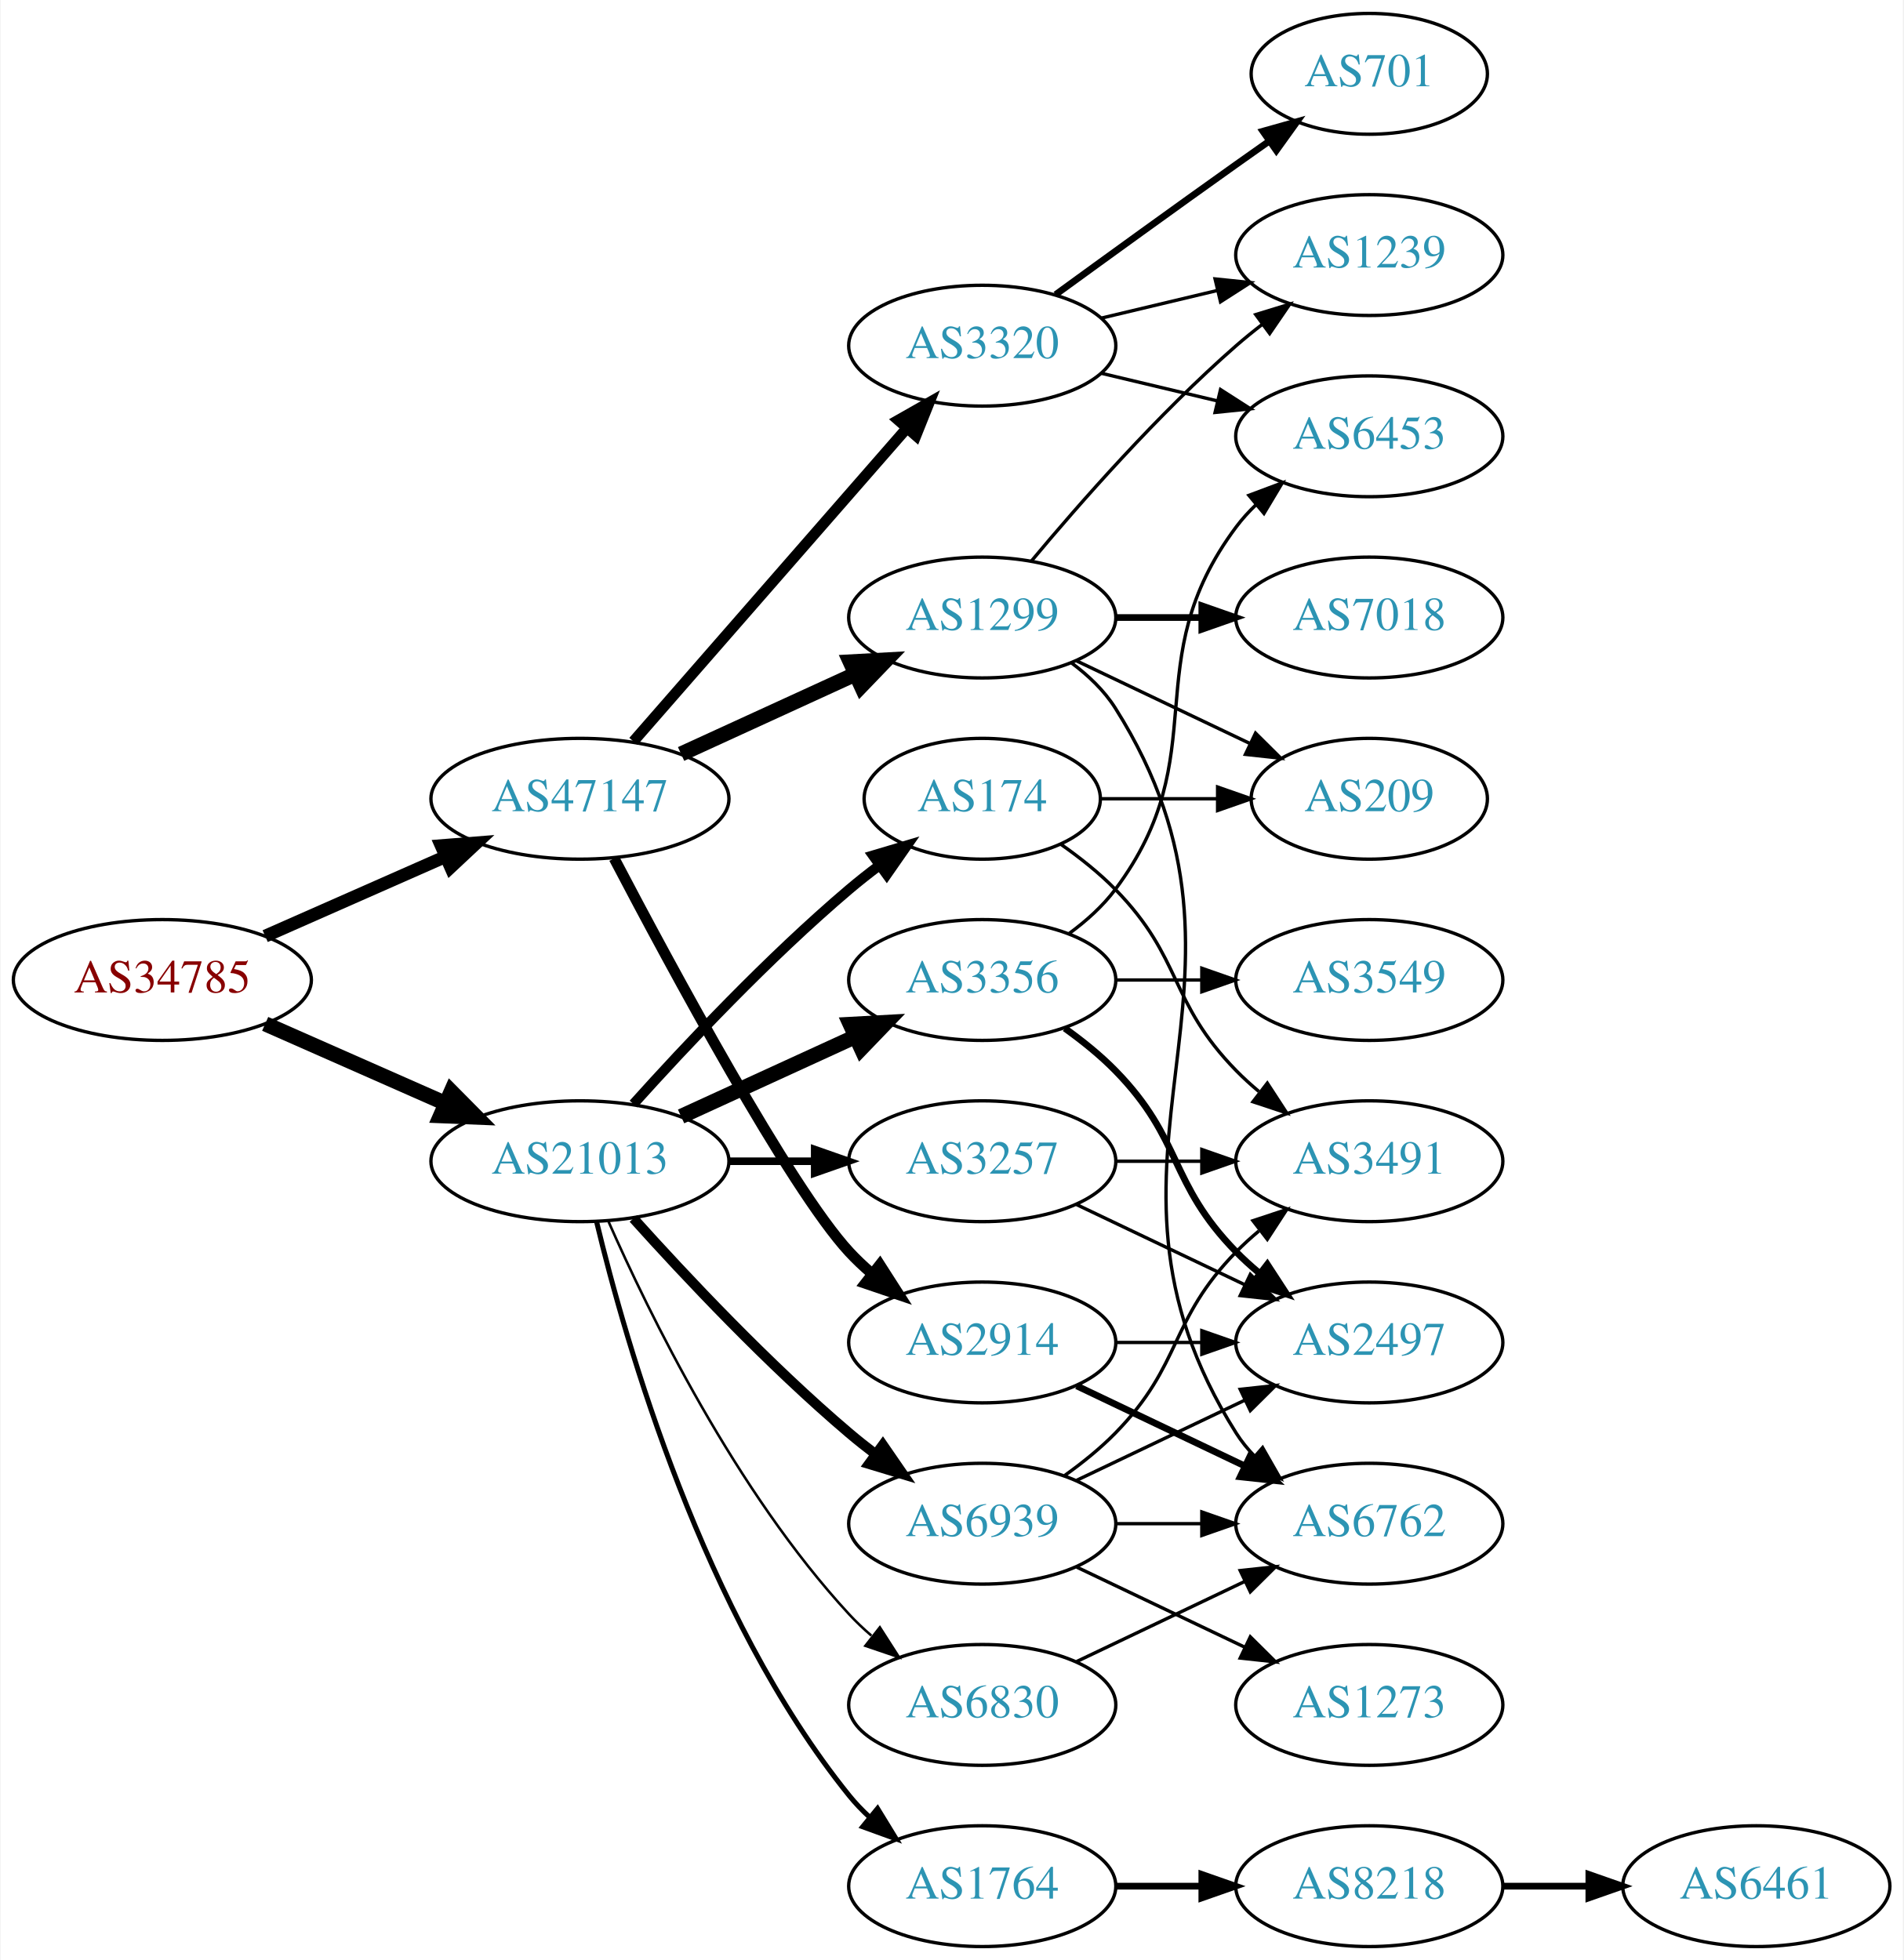
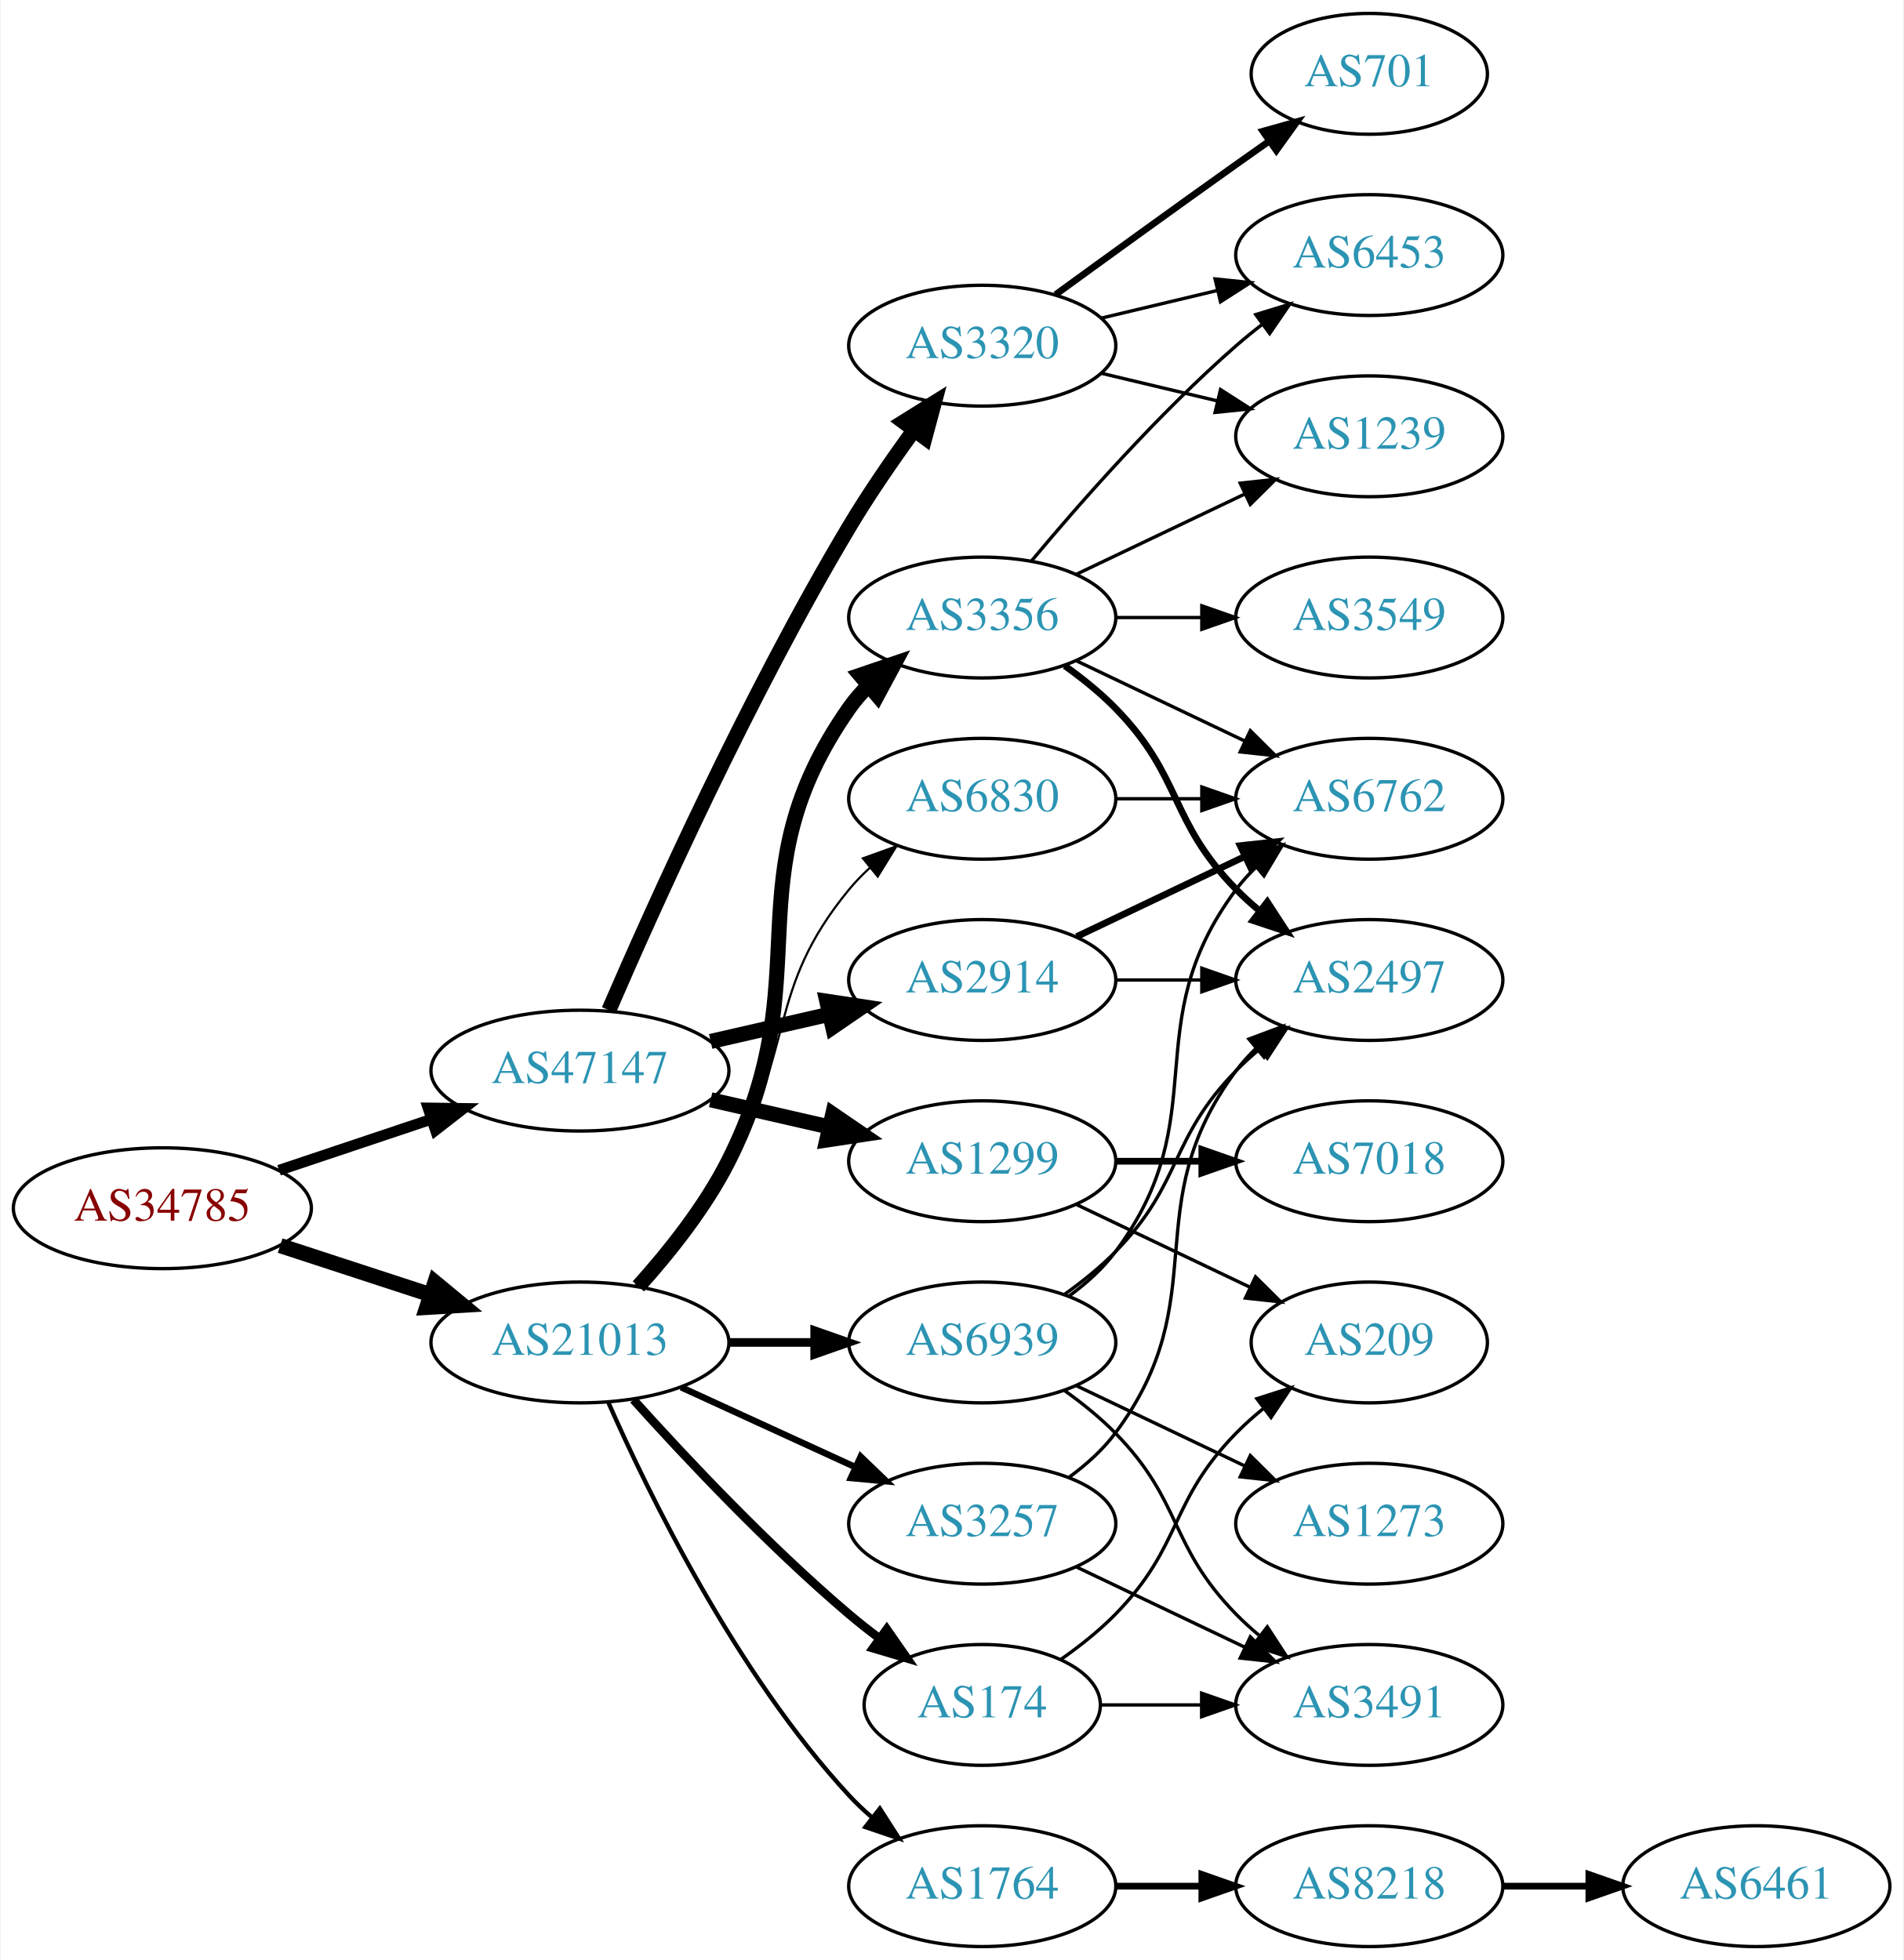
<svg xmlns="http://www.w3.org/2000/svg" xmlns:xlink="http://www.w3.org/1999/xlink" width="567pt" height="584pt" viewBox="0.00 0.00 566.66 584.00">
  <g id="graph0" class="graph" transform="scale(1 1) rotate(0) translate(4 580)">
    <polygon fill="white" stroke="none" points="-4,4 -4,-580 562.663,-580 562.663,4 -4,4" />
    <g id="node1" class="node">
      <g id="a_node1">
        <a xlink:href="/asn/34785" xlink:title="AS34785 ~ Stadtwerke Klagenfurt AG [AT]">
-           <ellipse fill="#ffffff" stroke="black" cx="44.196" cy="-288" rx="44.393" ry="18" />
-           <text text-anchor="middle" x="44.196" y="-284.3" font-family="Times,serif" font-size="14.00" fill="#880000">AS34785</text>
+           <ellipse fill="#ffffff" stroke="black" cx="44.196" cy="-220" rx="44.393" ry="18" />
+           <text text-anchor="middle" x="44.196" y="-216.3" font-family="Times,serif" font-size="14.00" fill="#880000">AS34785</text>
        </a>
      </g>
    </g>
    <g id="node2" class="node">
      <g id="a_node2">
        <a xlink:href="/asn/21013" xlink:title="AS21013 ~ Wels, AT [AT]">
-           <ellipse fill="#ffffff" stroke="black" cx="168.588" cy="-234" rx="44.393" ry="18" />
-           <text text-anchor="middle" x="168.588" y="-230.3" font-family="Times,serif" font-size="14.00" fill="#2c94b3">AS21013</text>
+           <ellipse fill="#ffffff" stroke="black" cx="168.588" cy="-180" rx="44.393" ry="18" />
+           <text text-anchor="middle" x="168.588" y="-176.3" font-family="Times,serif" font-size="14.00" fill="#2c94b3">AS21013</text>
        </a>
      </g>
    </g>
    <g id="edge1" class="edge">
-       <path fill="none" stroke="black" stroke-width="4.5" d="M74.824,-274.928C90.941,-267.817 111.081,-258.931 128.473,-251.258" />
-       <polygon fill="black" stroke="black" stroke-width="4.5" points="130.249,-254.778 137.809,-247.139 127.071,-247.573 130.249,-254.778" />
+       <path fill="none" stroke="black" stroke-width="4.5" d="M79.289,-208.858C93.082,-204.35 109.177,-199.09 123.819,-194.305" />
+       <polygon fill="black" stroke="black" stroke-width="4.5" points="125.396,-197.932 133.678,-191.082 122.95,-190.446 125.396,-197.932" />
    </g>
    <g id="node3" class="node">
      <g id="a_node3">
        <a xlink:href="/asn/47147" xlink:title="AS47147 ~ ANEXIA Internetdienstleistungs GmbH [AT]">
-           <ellipse fill="#ffffff" stroke="black" cx="168.588" cy="-342" rx="44.393" ry="18" />
-           <text text-anchor="middle" x="168.588" y="-338.3" font-family="Times,serif" font-size="14.00" fill="#2c94b3">AS47147</text>
+           <ellipse fill="#ffffff" stroke="black" cx="168.588" cy="-261" rx="44.393" ry="18" />
+           <text text-anchor="middle" x="168.588" y="-257.3" font-family="Times,serif" font-size="14.00" fill="#2c94b3">AS47147</text>
        </a>
      </g>
    </g>
    <g id="edge2" class="edge">
-       <path fill="none" stroke="black" stroke-width="3.825" d="M74.824,-301.072C90.941,-308.183 111.081,-317.069 128.473,-324.742" />
-       <polygon fill="black" stroke="black" stroke-width="3.825" points="127.247,-328.027 137.809,-328.861 130.073,-321.622 127.247,-328.027" />
+       <path fill="none" stroke="black" stroke-width="3.214" d="M78.964,-231.312C93.01,-236.017 109.488,-241.537 124.399,-246.532" />
+       <polygon fill="black" stroke="black" stroke-width="3.214" points="123.336,-249.867 133.93,-249.725 125.56,-243.23 123.336,-249.867" />
    </g>
    <g id="node4" class="node">
      <g id="a_node4">
        <a xlink:href="/asn/3356" xlink:title="AS3356 ~ Level 3 Parent, LLC [US]">
-           <ellipse fill="#ffffff" stroke="black" cx="288.431" cy="-288" rx="39.794" ry="18" />
-           <text text-anchor="middle" x="288.431" y="-284.3" font-family="Times,serif" font-size="14.00" fill="#2c94b3">AS3356</text>
+           <ellipse fill="#ffffff" stroke="black" cx="288.431" cy="-396" rx="39.794" ry="18" />
+           <text text-anchor="middle" x="288.431" y="-392.3" font-family="Times,serif" font-size="14.00" fill="#2c94b3">AS3356</text>
        </a>
      </g>
    </g>
    <g id="edge3" class="edge">
-       <path fill="none" stroke="black" stroke-width="4.5" d="M198.718,-247.348C214.329,-254.502 233.727,-263.391 250.399,-271.03" />
-       <polygon fill="black" stroke="black" stroke-width="4.5" points="249.119,-274.775 259.851,-275.362 252.4,-267.616 249.119,-274.775" />
+       <path fill="none" stroke="black" stroke-width="4.5" d="M185.991,-196.712C195.058,-206.783 205.857,-220.283 212.784,-234 240.777,-289.429 213.171,-318.131 248.784,-369 250.457,-371.389 252.412,-373.635 254.539,-375.733" />
+       <polygon fill="black" stroke="black" stroke-width="4.5" points="252.096,-378.824 262.271,-382.284 257.186,-372.816 252.096,-378.824" />
    </g>
    <g id="node5" class="node">
      <g id="a_node5">
-         <a xlink:href="/asn/174" xlink:title="AS174 ~ Cogent Communications [US]">
-           <ellipse fill="#ffffff" stroke="black" cx="288.431" cy="-342" rx="35.194" ry="18" />
-           <text text-anchor="middle" x="288.431" y="-338.3" font-family="Times,serif" font-size="14.00" fill="#2c94b3">AS174</text>
+         <a xlink:href="/asn/1764" xlink:title="AS1764 ~ NEXTLAYER-AS [AT]">
+           <ellipse fill="#ffffff" stroke="black" cx="288.431" cy="-18" rx="39.794" ry="18" />
+           <text text-anchor="middle" x="288.431" y="-14.3" font-family="Times,serif" font-size="14.00" fill="#2c94b3">AS1764</text>
        </a>
      </g>
    </g>
    <g id="edge4" class="edge">
-       <path fill="none" stroke="black" stroke-width="3" d="M184.521,-251.044C199.847,-268.097 224.782,-294.65 248.784,-315 251.637,-317.418 254.702,-319.833 257.813,-322.169" />
-       <polygon fill="black" stroke="black" stroke-width="3" points="255.886,-325.095 266.041,-328.116 259.986,-319.422 255.886,-325.095" />
+       <path fill="none" stroke="black" stroke-width="1.286" d="M177.004,-162.239C189.072,-134.817 215.044,-81.528 248.784,-45 250.815,-42.802 253.054,-40.681 255.4,-38.66" />
+       <polygon fill="black" stroke="black" stroke-width="1.286" points="257.927,-41.126 263.644,-32.206 253.612,-35.614 257.927,-41.126" />
    </g>
    <g id="node6" class="node">
      <g id="a_node6">
        <a xlink:href="/asn/3257" xlink:title="AS3257 ~ GTT [DE]">
-           <ellipse fill="#ffffff" stroke="black" cx="288.431" cy="-234" rx="39.794" ry="18" />
-           <text text-anchor="middle" x="288.431" y="-230.3" font-family="Times,serif" font-size="14.00" fill="#2c94b3">AS3257</text>
+           <ellipse fill="#ffffff" stroke="black" cx="288.431" cy="-126" rx="39.794" ry="18" />
+           <text text-anchor="middle" x="288.431" y="-122.3" font-family="Times,serif" font-size="14.00" fill="#2c94b3">AS3257</text>
        </a>
      </g>
    </g>
    <g id="edge5" class="edge">
-       <path fill="none" stroke="black" stroke-width="2.25" d="M212.799,-234C221.112,-234 229.875,-234 238.357,-234" />
-       <polygon fill="black" stroke="black" stroke-width="2.25" points="238.516,-237.5 248.516,-234 238.516,-230.5 238.516,-237.5" />
+       <path fill="none" stroke="black" stroke-width="1.929" d="M198.718,-166.652C214.329,-159.498 233.727,-150.609 250.399,-142.97" />
+       <polygon fill="black" stroke="black" stroke-width="1.929" points="252.218,-145.986 259.851,-138.638 249.302,-139.622 252.218,-145.986" />
    </g>
    <g id="node7" class="node">
      <g id="a_node7">
-         <a xlink:href="/asn/6830" xlink:title="AS6830 ~ LGI-UPC [AT]">
-           <ellipse fill="#ffffff" stroke="black" cx="288.431" cy="-72" rx="39.794" ry="18" />
-           <text text-anchor="middle" x="288.431" y="-68.3" font-family="Times,serif" font-size="14.00" fill="#2c94b3">AS6830</text>
+         <a xlink:href="/asn/174" xlink:title="AS174 ~ Cogent Communications [US]">
+           <ellipse fill="#ffffff" stroke="black" cx="288.431" cy="-72" rx="35.194" ry="18" />
+           <text text-anchor="middle" x="288.431" y="-68.3" font-family="Times,serif" font-size="14.00" fill="#2c94b3">AS174</text>
        </a>
      </g>
    </g>
    <g id="edge6" class="edge">
-       <path fill="none" stroke="black" stroke-width="0.75" d="M177.004,-216.239C189.072,-188.817 215.044,-135.527 248.784,-99 250.815,-96.802 253.054,-94.681 255.4,-92.66" />
-       <polygon fill="black" stroke="black" stroke-width="0.75" points="257.927,-95.126 263.644,-86.206 253.612,-89.614 257.927,-95.126" />
+       <path fill="none" stroke="black" stroke-width="2.571" d="M184.521,-162.956C199.847,-145.903 224.782,-119.35 248.784,-99 251.637,-96.582 254.702,-94.167 257.813,-91.831" />
+       <polygon fill="black" stroke="black" stroke-width="2.571" points="259.986,-94.578 266.041,-85.884 255.886,-88.905 259.986,-94.578" />
    </g>
    <g id="node8" class="node">
      <g id="a_node8">
-         <a xlink:href="/asn/1764" xlink:title="AS1764 ~ NEXTLAYER-AS [AT]">
-           <ellipse fill="#ffffff" stroke="black" cx="288.431" cy="-18" rx="39.794" ry="18" />
-           <text text-anchor="middle" x="288.431" y="-14.3" font-family="Times,serif" font-size="14.00" fill="#2c94b3">AS1764</text>
+         <a xlink:href="/asn/6830" xlink:title="AS6830 ~ LGI-UPC [AT]">
+           <ellipse fill="#ffffff" stroke="black" cx="288.431" cy="-342" rx="39.794" ry="18" />
+           <text text-anchor="middle" x="288.431" y="-338.3" font-family="Times,serif" font-size="14.00" fill="#2c94b3">AS6830</text>
        </a>
      </g>
    </g>
    <g id="edge7" class="edge">
-       <path fill="none" stroke="black" stroke-width="1.5" d="M173.581,-215.842C182.192,-179.974 205.334,-98.854 248.784,-45 250.615,-42.731 252.685,-40.57 254.892,-38.532" />
-       <polygon fill="black" stroke="black" stroke-width="1.5" points="257.243,-41.131 262.773,-32.094 252.815,-35.709 257.243,-41.131" />
+       <path fill="none" stroke="black" stroke-width="0.643" d="M185.197,-197.153C194,-207.371 204.799,-220.871 212.784,-234 233.257,-267.658 223.72,-284.606 248.784,-315 250.639,-317.25 252.727,-319.396 254.945,-321.424" />
+       <polygon fill="black" stroke="black" stroke-width="0.643" points="252.881,-324.256 262.85,-327.844 257.294,-318.823 252.881,-324.256" />
    </g>
    <g id="node9" class="node">
      <g id="a_node9">
        <a xlink:href="/asn/6939" xlink:title="AS6939 ~ Hurricane Electric LLC [US]">
-           <ellipse fill="#ffffff" stroke="black" cx="288.431" cy="-126" rx="39.794" ry="18" />
-           <text text-anchor="middle" x="288.431" y="-122.3" font-family="Times,serif" font-size="14.00" fill="#2c94b3">AS6939</text>
+           <ellipse fill="#ffffff" stroke="black" cx="288.431" cy="-180" rx="39.794" ry="18" />
+           <text text-anchor="middle" x="288.431" y="-176.3" font-family="Times,serif" font-size="14.00" fill="#2c94b3">AS6939</text>
        </a>
      </g>
    </g>
    <g id="edge8" class="edge">
-       <path fill="none" stroke="black" stroke-width="3" d="M184.521,-216.956C199.847,-199.903 224.782,-173.35 248.784,-153 251.281,-150.883 253.942,-148.768 256.653,-146.707" />
-       <polygon fill="black" stroke="black" stroke-width="3" points="258.819,-149.459 264.83,-140.734 254.69,-143.806 258.819,-149.459" />
-     </g>
-     <g id="node18" class="node">
-       <g id="a_node18">
-         <a xlink:href="/asn/2914" xlink:title="AS2914 ~ NTT America, Inc. [US]">
-           <ellipse fill="#ffffff" stroke="black" cx="288.431" cy="-180" rx="39.794" ry="18" />
-           <text text-anchor="middle" x="288.431" y="-176.3" font-family="Times,serif" font-size="14.00" fill="#2c94b3">AS2914</text>
-         </a>
-       </g>
-     </g>
-     <g id="edge19" class="edge">
-       <path fill="none" stroke="black" stroke-width="3.214" d="M178.775,-324.249C195.572,-292.173 231.13,-226.112 248.784,-207 250.815,-204.802 253.054,-202.681 255.4,-200.66" />
-       <polygon fill="black" stroke="black" stroke-width="3.214" points="257.927,-203.126 263.644,-194.206 253.612,-197.614 257.927,-203.126" />
+       <path fill="none" stroke="black" stroke-width="2.571" d="M212.799,-180C221.112,-180 229.875,-180 238.357,-180" />
+       <polygon fill="black" stroke="black" stroke-width="2.571" points="238.516,-183.5 248.516,-180 238.516,-176.5 238.516,-183.5" />
    </g>
    <g id="node19" class="node">
      <g id="a_node19">
        <a xlink:href="/asn/1299" xlink:title="AS1299 ~ Telia Carrier [EU]">
-           <ellipse fill="#ffffff" stroke="black" cx="288.431" cy="-396" rx="39.794" ry="18" />
-           <text text-anchor="middle" x="288.431" y="-392.3" font-family="Times,serif" font-size="14.00" fill="#2c94b3">AS1299</text>
-         </a>
-       </g>
-     </g>
-     <g id="edge20" class="edge">
-       <path fill="none" stroke="black" stroke-width="4.5" d="M198.718,-355.348C214.329,-362.502 233.727,-371.391 250.399,-379.03" />
-       <polygon fill="black" stroke="black" stroke-width="4.5" points="249.119,-382.775 259.851,-383.362 252.4,-375.616 249.119,-382.775" />
+           <ellipse fill="#ffffff" stroke="black" cx="288.431" cy="-234" rx="39.794" ry="18" />
+           <text text-anchor="middle" x="288.431" y="-230.3" font-family="Times,serif" font-size="14.00" fill="#2c94b3">AS1299</text>
+         </a>
+       </g>
+     </g>
+     <g id="edge21" class="edge">
+       <path fill="none" stroke="black" stroke-width="4.5" d="M207.523,-252.308C218.764,-249.733 231.176,-246.889 242.799,-244.226" />
+       <polygon fill="black" stroke="black" stroke-width="4.5" points="243.893,-248.015 252.761,-241.943 242.134,-240.339 243.893,-248.015" />
    </g>
    <g id="node20" class="node">
      <g id="a_node20">
+         <a xlink:href="/asn/2914" xlink:title="AS2914 ~ NTT America, Inc. [US]">
+           <ellipse fill="#ffffff" stroke="black" cx="288.431" cy="-288" rx="39.794" ry="18" />
+           <text text-anchor="middle" x="288.431" y="-284.3" font-family="Times,serif" font-size="14.00" fill="#2c94b3">AS2914</text>
+         </a>
+       </g>
+     </g>
+     <g id="edge22" class="edge">
+       <path fill="none" stroke="black" stroke-width="4.5" d="M207.523,-269.692C218.764,-272.267 231.176,-275.111 242.799,-277.774" />
+       <polygon fill="black" stroke="black" stroke-width="4.5" points="242.134,-281.661 252.761,-280.057 243.893,-273.985 242.134,-281.661" />
+     </g>
+     <g id="node21" class="node">
+       <g id="a_node21">
        <a xlink:href="/asn/3320" xlink:title="AS3320 ~ DTAG [DE]">
          <ellipse fill="#ffffff" stroke="black" cx="288.431" cy="-477" rx="39.794" ry="18" />
          <text text-anchor="middle" x="288.431" y="-473.3" font-family="Times,serif" font-size="14.00" fill="#2c94b3">AS3320</text>
        </a>
      </g>
    </g>
-     <g id="edge21" class="edge">
-       <path fill="none" stroke="black" stroke-width="3.214" d="M184.513,-359.098C205.056,-382.631 242.175,-425.155 265.771,-452.187" />
-       <polygon fill="black" stroke="black" stroke-width="3.214" points="263.414,-454.809 272.627,-460.041 268.688,-450.206 263.414,-454.809" />
+     <g id="edge23" class="edge">
+       <path fill="none" stroke="black" stroke-width="4.5" d="M177.21,-279.006C190.357,-309.458 218.79,-372.726 248.784,-423 254.603,-432.753 261.667,-442.997 268.156,-451.909" />
+       <polygon fill="black" stroke="black" stroke-width="4.5" points="265.024,-454.296 274.141,-459.986 271.351,-449.608 265.024,-454.296" />
    </g>
    <g id="node10" class="node">
      <g id="a_node10">
        <a xlink:href="/asn/6453" xlink:title="AS6453 ~ TATA COMMUNICATIONS (AMERICA) INC [US]">
-           <ellipse fill="#ffffff" stroke="black" cx="403.724" cy="-450" rx="39.794" ry="18" />
-           <text text-anchor="middle" x="403.724" y="-446.3" font-family="Times,serif" font-size="14.00" fill="#2c94b3">AS6453</text>
+           <ellipse fill="#ffffff" stroke="black" cx="403.724" cy="-504" rx="39.794" ry="18" />
+           <text text-anchor="middle" x="403.724" y="-500.3" font-family="Times,serif" font-size="14.00" fill="#2c94b3">AS6453</text>
        </a>
      </g>
    </g>
    <g id="edge9" class="edge">
-       <path fill="none" stroke="black" d="M314.362,-301.882C319.438,-305.611 324.356,-310.016 328.077,-315 358.349,-355.542 333.806,-382.458 364.077,-423 365.822,-425.336 367.829,-427.545 369.992,-429.617" />
-       <polygon fill="black" stroke="black" points="367.87,-432.405 377.793,-436.118 372.352,-427.027 367.87,-432.405" />
+       <path fill="none" stroke="black" d="M303.061,-412.817C317.343,-429.929 340.89,-456.745 364.077,-477 366.543,-479.154 369.182,-481.294 371.879,-483.372" />
+       <polygon fill="black" stroke="black" points="369.904,-486.264 380.033,-489.37 374.052,-480.625 369.904,-486.264" />
    </g>
    <g id="node11" class="node">
      <g id="a_node11">
        <a xlink:href="/asn/3549" xlink:title="AS3549 ~ Level 3 Parent, LLC [US]">
-           <ellipse fill="#ffffff" stroke="black" cx="403.724" cy="-288" rx="39.794" ry="18" />
-           <text text-anchor="middle" x="403.724" y="-284.3" font-family="Times,serif" font-size="14.00" fill="#2c94b3">AS3549</text>
+           <ellipse fill="#ffffff" stroke="black" cx="403.724" cy="-396" rx="39.794" ry="18" />
+           <text text-anchor="middle" x="403.724" y="-392.3" font-family="Times,serif" font-size="14.00" fill="#2c94b3">AS3549</text>
        </a>
      </g>
    </g>
    <g id="edge10" class="edge">
-       <path fill="none" stroke="black" d="M328.103,-288C336.306,-288 345.07,-288 353.602,-288" />
-       <polygon fill="black" stroke="black" points="353.841,-291.5 363.841,-288 353.841,-284.5 353.841,-291.5" />
+       <path fill="none" stroke="black" d="M328.103,-396C336.306,-396 345.07,-396 353.602,-396" />
+       <polygon fill="black" stroke="black" points="353.841,-399.5 363.841,-396 353.841,-392.5 353.841,-399.5" />
    </g>
    <g id="node12" class="node">
      <g id="a_node12">
        <a xlink:href="/asn/2497" xlink:title="AS2497 ~ Internet Initiative Japan Inc. [JP]">
-           <ellipse fill="#ffffff" stroke="black" cx="403.724" cy="-180" rx="39.794" ry="18" />
-           <text text-anchor="middle" x="403.724" y="-176.3" font-family="Times,serif" font-size="14.00" fill="#2c94b3">AS2497</text>
+           <ellipse fill="#ffffff" stroke="black" cx="403.724" cy="-288" rx="39.794" ry="18" />
+           <text text-anchor="middle" x="403.724" y="-284.3" font-family="Times,serif" font-size="14.00" fill="#2c94b3">AS2497</text>
        </a>
      </g>
    </g>
    <g id="edge11" class="edge">
-       <path fill="none" stroke="black" stroke-width="2" d="M313.025,-273.611C318.281,-269.852 323.613,-265.563 328.077,-261 348.25,-240.383 343.905,-227.617 364.077,-207 366.17,-204.861 368.453,-202.782 370.83,-200.79" />
-       <polygon fill="black" stroke="black" stroke-width="2" points="373.349,-203.268 379.13,-194.389 369.074,-197.725 373.349,-203.268" />
+       <path fill="none" stroke="black" stroke-width="2" d="M313.025,-381.611C318.281,-377.852 323.613,-373.563 328.077,-369 348.25,-348.383 343.905,-335.617 364.077,-315 366.17,-312.861 368.453,-310.782 370.83,-308.79" />
+       <polygon fill="black" stroke="black" stroke-width="2" points="373.349,-311.268 379.13,-302.389 369.074,-305.725 373.349,-311.268" />
    </g>
    <g id="node13" class="node">
      <g id="a_node13">
-         <a xlink:href="/asn/3491" xlink:title="AS3491 ~ PCCW Global, Inc. [US]">
-           <ellipse fill="#ffffff" stroke="black" cx="403.724" cy="-234" rx="39.794" ry="18" />
-           <text text-anchor="middle" x="403.724" y="-230.3" font-family="Times,serif" font-size="14.00" fill="#2c94b3">AS3491</text>
-         </a>
-       </g>
-     </g>
-     <g id="edge14" class="edge">
-       <path fill="none" stroke="black" d="M311.814,-328.468C317.455,-324.51 323.269,-319.914 328.077,-315 348.25,-294.383 343.905,-281.617 364.077,-261 366.17,-258.861 368.453,-256.782 370.83,-254.79" />
-       <polygon fill="black" stroke="black" points="373.349,-257.268 379.13,-248.389 369.074,-251.725 373.349,-257.268" />
+         <a xlink:href="/asn/6762" xlink:title="AS6762 ~ TELECOM ITALIA SPARKLE S.p.A. [IT]">
+           <ellipse fill="#ffffff" stroke="black" cx="403.724" cy="-342" rx="39.794" ry="18" />
+           <text text-anchor="middle" x="403.724" y="-338.3" font-family="Times,serif" font-size="14.00" fill="#2c94b3">AS6762</text>
+         </a>
+       </g>
+     </g>
+     <g id="edge12" class="edge">
+       <path fill="none" stroke="black" d="M316.567,-383.066C331.561,-375.919 350.382,-366.948 366.605,-359.215" />
+       <polygon fill="black" stroke="black" points="368.288,-362.291 375.809,-354.829 365.276,-355.972 368.288,-362.291" />
    </g>
    <g id="node14" class="node">
      <g id="a_node14">
-         <a xlink:href="/asn/209" xlink:title="AS209 ~ CenturyLink Communications, LLC [US]">
-           <ellipse fill="#ffffff" stroke="black" cx="403.724" cy="-342" rx="35.194" ry="18" />
-           <text text-anchor="middle" x="403.724" y="-338.3" font-family="Times,serif" font-size="14.00" fill="#2c94b3">AS209</text>
-         </a>
-       </g>
-     </g>
-     <g id="edge15" class="edge">
-       <path fill="none" stroke="black" d="M323.73,-342C334.6,-342 346.778,-342 358.255,-342" />
-       <polygon fill="black" stroke="black" points="358.541,-345.5 368.541,-342 358.541,-338.5 358.541,-345.5" />
+         <a xlink:href="/asn/1239" xlink:title="AS1239 ~ Sprint [US]">
+           <ellipse fill="#ffffff" stroke="black" cx="403.724" cy="-450" rx="39.794" ry="18" />
+           <text text-anchor="middle" x="403.724" y="-446.3" font-family="Times,serif" font-size="14.00" fill="#2c94b3">AS1239</text>
+         </a>
+       </g>
    </g>
    <g id="edge13" class="edge">
-       <path fill="none" stroke="black" d="M316.567,-221.066C331.561,-213.919 350.382,-204.948 366.605,-197.215" />
-       <polygon fill="black" stroke="black" points="368.288,-200.291 375.809,-192.829 365.276,-193.972 368.288,-200.291" />
-     </g>
-     <g id="edge12" class="edge">
-       <path fill="none" stroke="black" d="M328.103,-234C336.306,-234 345.07,-234 353.602,-234" />
-       <polygon fill="black" stroke="black" points="353.841,-237.5 363.841,-234 353.841,-230.5 353.841,-237.5" />
+       <path fill="none" stroke="black" d="M316.567,-408.934C331.561,-416.081 350.382,-425.052 366.605,-432.785" />
+       <polygon fill="black" stroke="black" points="365.276,-436.028 375.809,-437.171 368.288,-429.709 365.276,-436.028" />
    </g>
    <g id="node15" class="node">
      <g id="a_node15">
-         <a xlink:href="/asn/6762" xlink:title="AS6762 ~ TELECOM ITALIA SPARKLE S.p.A. [IT]">
-           <ellipse fill="#ffffff" stroke="black" cx="403.724" cy="-126" rx="39.794" ry="18" />
-           <text text-anchor="middle" x="403.724" y="-122.3" font-family="Times,serif" font-size="14.00" fill="#2c94b3">AS6762</text>
-         </a>
-       </g>
-     </g>
-     <g id="edge16" class="edge">
-       <path fill="none" stroke="black" d="M316.567,-84.934C331.561,-92.081 350.382,-101.052 366.605,-108.785" />
-       <polygon fill="black" stroke="black" points="365.276,-112.028 375.809,-113.171 368.288,-105.709 365.276,-112.028" />
-     </g>
-     <g id="node16" class="node">
-       <g id="a_node16">
        <a xlink:href="/asn/8218" xlink:title="AS8218 ~ legacy Neotelecoms [FR]">
          <ellipse fill="#ffffff" stroke="black" cx="403.724" cy="-18" rx="39.794" ry="18" />
          <text text-anchor="middle" x="403.724" y="-14.3" font-family="Times,serif" font-size="14.00" fill="#2c94b3">AS8218</text>
        </a>
      </g>
    </g>
-     <g id="edge17" class="edge">
+     <g id="edge14" class="edge">
      <path fill="none" stroke="black" stroke-width="2" d="M328.103,-18C336.306,-18 345.07,-18 353.602,-18" />
      <polygon fill="black" stroke="black" stroke-width="2" points="353.841,-21.5 363.841,-18 353.841,-14.5 353.841,-21.5" />
    </g>
+     <g id="edge17" class="edge">
+       <path fill="none" stroke="black" d="M314.362,-139.882C319.438,-143.611 324.356,-148.016 328.077,-153 358.349,-193.542 333.806,-220.458 364.077,-261 365.822,-263.336 367.829,-265.545 369.992,-267.617" />
+       <polygon fill="black" stroke="black" points="367.87,-270.405 377.793,-274.118 372.352,-265.027 367.87,-270.405" />
+     </g>
+     <g id="node17" class="node">
+       <g id="a_node17">
+         <a xlink:href="/asn/3491" xlink:title="AS3491 ~ PCCW Global, Inc. [US]">
+           <ellipse fill="#ffffff" stroke="black" cx="403.724" cy="-72" rx="39.794" ry="18" />
+           <text text-anchor="middle" x="403.724" y="-68.3" font-family="Times,serif" font-size="14.00" fill="#2c94b3">AS3491</text>
+         </a>
+       </g>
+     </g>
+     <g id="edge16" class="edge">
+       <path fill="none" stroke="black" d="M316.567,-113.066C331.561,-105.919 350.382,-96.948 366.605,-89.215" />
+       <polygon fill="black" stroke="black" points="368.288,-92.291 375.809,-84.829 365.276,-85.972 368.288,-92.291" />
+     </g>
+     <g id="edge19" class="edge">
+       <path fill="none" stroke="black" d="M323.73,-72C333.107,-72 343.457,-72 353.492,-72" />
+       <polygon fill="black" stroke="black" points="353.781,-75.5 363.781,-72 353.781,-68.5 353.781,-75.5" />
+     </g>
+     <g id="node18" class="node">
+       <g id="a_node18">
+         <a xlink:href="/asn/209" xlink:title="AS209 ~ CenturyLink Communications, LLC [US]">
+           <ellipse fill="#ffffff" stroke="black" cx="403.724" cy="-180" rx="35.194" ry="18" />
+           <text text-anchor="middle" x="403.724" y="-176.3" font-family="Times,serif" font-size="14.00" fill="#2c94b3">AS209</text>
+         </a>
+       </g>
+     </g>
+     <g id="edge20" class="edge">
+       <path fill="none" stroke="black" d="M311.814,-85.532C317.455,-89.49 323.269,-94.086 328.077,-99 348.25,-119.617 343.905,-132.383 364.077,-153 366.556,-155.534 369.303,-157.983 372.156,-160.304" />
+       <polygon fill="black" stroke="black" points="370.247,-163.248 380.341,-166.468 374.458,-157.657 370.247,-163.248" />
+     </g>
+     <g id="edge18" class="edge">
+       <path fill="none" stroke="black" d="M328.103,-342C336.306,-342 345.07,-342 353.602,-342" />
+       <polygon fill="black" stroke="black" points="353.841,-345.5 363.841,-342 353.841,-338.5 353.841,-345.5" />
+     </g>
+     <g id="edge33" class="edge">
+       <path fill="none" stroke="black" d="M313.025,-194.389C318.281,-198.148 323.613,-202.437 328.077,-207 348.25,-227.617 343.905,-240.383 364.077,-261 366.17,-263.139 368.453,-265.218 370.83,-267.21" />
+       <polygon fill="black" stroke="black" points="369.074,-270.275 379.13,-273.611 373.349,-264.732 369.074,-270.275" />
+     </g>
+     <g id="edge34" class="edge">
+       <path fill="none" stroke="black" d="M314.362,-193.882C319.438,-197.611 324.356,-202.016 328.077,-207 358.349,-247.542 333.806,-274.458 364.077,-315 365.822,-317.336 367.829,-319.545 369.992,-321.617" />
+       <polygon fill="black" stroke="black" points="367.87,-324.405 377.793,-328.118 372.352,-319.027 367.87,-324.405" />
+     </g>
    <g id="edge32" class="edge">
-       <path fill="none" stroke="black" d="M316.567,-138.934C331.561,-146.081 350.382,-155.052 366.605,-162.785" />
-       <polygon fill="black" stroke="black" points="365.276,-166.028 375.809,-167.171 368.288,-159.709 365.276,-166.028" />
-     </g>
-     <g id="edge33" class="edge">
-       <path fill="none" stroke="black" d="M313.025,-140.389C318.281,-144.148 323.613,-148.437 328.077,-153 348.25,-173.617 343.905,-186.383 364.077,-207 366.17,-209.139 368.453,-211.218 370.83,-213.21" />
-       <polygon fill="black" stroke="black" points="369.074,-216.275 379.13,-219.611 373.349,-210.732 369.074,-216.275" />
-     </g>
-     <g id="edge34" class="edge">
-       <path fill="none" stroke="black" d="M328.103,-126C336.306,-126 345.07,-126 353.602,-126" />
-       <polygon fill="black" stroke="black" points="353.841,-129.5 363.841,-126 353.841,-122.5 353.841,-129.5" />
+       <path fill="none" stroke="black" d="M313.025,-165.611C318.281,-161.852 323.613,-157.563 328.077,-153 348.25,-132.383 343.905,-119.617 364.077,-99 366.17,-96.861 368.453,-94.782 370.83,-92.79" />
+       <polygon fill="black" stroke="black" points="373.349,-95.268 379.13,-86.389 369.074,-89.725 373.349,-95.268" />
    </g>
    <g id="node24" class="node">
      <g id="a_node24">
        <a xlink:href="/asn/1273" xlink:title="AS1273 ~ Vodafone Group PLC [EU]">
-           <ellipse fill="#ffffff" stroke="black" cx="403.724" cy="-72" rx="39.794" ry="18" />
-           <text text-anchor="middle" x="403.724" y="-68.3" font-family="Times,serif" font-size="14.00" fill="#2c94b3">AS1273</text>
+           <ellipse fill="#ffffff" stroke="black" cx="403.724" cy="-126" rx="39.794" ry="18" />
+           <text text-anchor="middle" x="403.724" y="-122.3" font-family="Times,serif" font-size="14.00" fill="#2c94b3">AS1273</text>
        </a>
      </g>
    </g>
    <g id="edge31" class="edge">
-       <path fill="none" stroke="black" d="M316.567,-113.066C331.561,-105.919 350.382,-96.948 366.605,-89.215" />
-       <polygon fill="black" stroke="black" points="368.288,-92.291 375.809,-84.829 365.276,-85.972 368.288,-92.291" />
-     </g>
-     <g id="node17" class="node">
-       <g id="a_node17">
+       <path fill="none" stroke="black" d="M316.567,-167.066C331.561,-159.919 350.382,-150.948 366.605,-143.215" />
+       <polygon fill="black" stroke="black" points="368.288,-146.291 375.809,-138.829 365.276,-139.972 368.288,-146.291" />
+     </g>
+     <g id="node16" class="node">
+       <g id="a_node16">
        <a xlink:href="/asn/6461" xlink:title="AS6461 ~ Zayo Bandwidth [US]">
          <ellipse fill="#ffffff" stroke="black" cx="519.017" cy="-18" rx="39.794" ry="18" />
          <text text-anchor="middle" x="519.017" y="-14.3" font-family="Times,serif" font-size="14.00" fill="#2c94b3">AS6461</text>
        </a>
      </g>
    </g>
-     <g id="edge18" class="edge">
+     <g id="edge15" class="edge">
      <path fill="none" stroke="black" stroke-width="2" d="M443.396,-18C451.599,-18 460.363,-18 468.895,-18" />
      <polygon fill="black" stroke="black" stroke-width="2" points="469.134,-21.5 479.134,-18 469.134,-14.5 469.134,-21.5" />
    </g>
-     <g id="edge23" class="edge">
-       <path fill="none" stroke="black" d="M328.103,-180C336.306,-180 345.07,-180 353.602,-180" />
-       <polygon fill="black" stroke="black" points="353.841,-183.5 363.841,-180 353.841,-176.5 353.841,-183.5" />
-     </g>
-     <g id="edge22" class="edge">
-       <path fill="none" stroke="black" stroke-width="2" d="M316.567,-167.066C331.561,-159.919 350.382,-150.948 366.605,-143.215" />
-       <polygon fill="black" stroke="black" stroke-width="2" points="368.288,-146.291 375.809,-138.829 365.276,-139.972 368.288,-146.291" />
-     </g>
-     <g id="edge27" class="edge">
-       <path fill="none" stroke="black" d="M316.567,-383.066C331.999,-375.71 351.485,-366.423 368.02,-358.541" />
-       <polygon fill="black" stroke="black" points="369.84,-361.551 377.361,-354.089 366.828,-355.232 369.84,-361.551" />
-     </g>
-     <g id="edge26" class="edge">
-       <path fill="none" stroke="black" d="M314.957,-382.528C320.002,-378.777 324.757,-374.26 328.077,-369 380.027,-286.7 312.127,-235.3 364.077,-153 365.634,-150.534 367.505,-148.232 369.574,-146.095" />
-       <polygon fill="black" stroke="black" points="371.944,-148.673 377.198,-139.472 367.353,-143.389 371.944,-148.673" />
-     </g>
-     <g id="node21" class="node">
-       <g id="a_node21">
-         <a xlink:href="/asn/7018" xlink:title="AS7018 ~ AT&amp;T Services, Inc. [US]">
-           <ellipse fill="#ffffff" stroke="black" cx="403.724" cy="-396" rx="39.794" ry="18" />
-           <text text-anchor="middle" x="403.724" y="-392.3" font-family="Times,serif" font-size="14.00" fill="#2c94b3">AS7018</text>
-         </a>
-       </g>
-     </g>
-     <g id="edge24" class="edge">
-       <path fill="none" stroke="black" stroke-width="2" d="M328.103,-396C336.306,-396 345.07,-396 353.602,-396" />
-       <polygon fill="black" stroke="black" stroke-width="2" points="353.841,-399.5 363.841,-396 353.841,-392.5 353.841,-399.5" />
+     <g id="edge25" class="edge">
+       <path fill="none" stroke="black" d="M316.567,-221.066C331.999,-213.71 351.485,-204.423 368.02,-196.541" />
+       <polygon fill="black" stroke="black" points="369.84,-199.551 377.361,-192.089 366.828,-193.232 369.84,-199.551" />
    </g>
    <g id="node22" class="node">
      <g id="a_node22">
-         <a xlink:href="/asn/1239" xlink:title="AS1239 ~ Sprint [US]">
-           <ellipse fill="#ffffff" stroke="black" cx="403.724" cy="-504" rx="39.794" ry="18" />
-           <text text-anchor="middle" x="403.724" y="-500.3" font-family="Times,serif" font-size="14.00" fill="#2c94b3">AS1239</text>
-         </a>
-       </g>
-     </g>
-     <g id="edge25" class="edge">
-       <path fill="none" stroke="black" d="M303.061,-412.817C317.343,-429.929 340.89,-456.745 364.077,-477 366.543,-479.154 369.182,-481.294 371.879,-483.372" />
-       <polygon fill="black" stroke="black" points="369.904,-486.264 380.033,-489.37 374.052,-480.625 369.904,-486.264" />
+         <a xlink:href="/asn/7018" xlink:title="AS7018 ~ AT&amp;T Services, Inc. [US]">
+           <ellipse fill="#ffffff" stroke="black" cx="403.724" cy="-234" rx="39.794" ry="18" />
+           <text text-anchor="middle" x="403.724" y="-230.3" font-family="Times,serif" font-size="14.00" fill="#2c94b3">AS7018</text>
+         </a>
+       </g>
+     </g>
+     <g id="edge24" class="edge">
+       <path fill="none" stroke="black" stroke-width="2" d="M328.103,-234C336.306,-234 345.07,-234 353.602,-234" />
+       <polygon fill="black" stroke="black" stroke-width="2" points="353.841,-237.5 363.841,-234 353.841,-230.5 353.841,-237.5" />
    </g>
    <g id="edge30" class="edge">
-       <path fill="none" stroke="black" d="M324.038,-468.752C334.909,-466.162 347.064,-463.265 358.506,-460.538" />
-       <polygon fill="black" stroke="black" points="359.412,-463.92 368.328,-458.197 357.789,-457.111 359.412,-463.92" />
+       <path fill="none" stroke="black" d="M328.103,-288C336.306,-288 345.07,-288 353.602,-288" />
+       <polygon fill="black" stroke="black" points="353.841,-291.5 363.841,-288 353.841,-284.5 353.841,-291.5" />
+     </g>
+     <g id="edge29" class="edge">
+       <path fill="none" stroke="black" stroke-width="2" d="M316.567,-300.934C331.561,-308.081 350.382,-317.052 366.605,-324.785" />
+       <polygon fill="black" stroke="black" stroke-width="2" points="365.276,-328.028 375.809,-329.171 368.288,-321.709 365.276,-328.028" />
    </g>
    <g id="edge28" class="edge">
      <path fill="none" stroke="black" d="M324.038,-485.248C334.909,-487.838 347.064,-490.735 358.506,-493.462" />
      <polygon fill="black" stroke="black" points="357.789,-496.889 368.328,-495.803 359.412,-490.08 357.789,-496.889" />
+     </g>
+     <g id="edge26" class="edge">
+       <path fill="none" stroke="black" d="M324.038,-468.752C334.909,-466.162 347.064,-463.265 358.506,-460.538" />
+       <polygon fill="black" stroke="black" points="359.412,-463.92 368.328,-458.197 357.789,-457.111 359.412,-463.92" />
    </g>
    <g id="node23" class="node">
      <g id="a_node23">
        <a xlink:href="/asn/701" xlink:title="AS701 ~ UUNET [US]">
          <ellipse fill="#ffffff" stroke="black" cx="403.724" cy="-558" rx="35.194" ry="18" />
          <text text-anchor="middle" x="403.724" y="-554.3" font-family="Times,serif" font-size="14.00" fill="#2c94b3">AS701</text>
        </a>
      </g>
    </g>
-     <g id="edge29" class="edge">
+     <g id="edge27" class="edge">
      <path fill="none" stroke="black" stroke-width="2" d="M310.279,-492.222C325.213,-503.091 345.827,-518.025 364.077,-531 367.288,-533.282 370.657,-535.661 374.011,-538.018" />
      <polygon fill="black" stroke="black" stroke-width="2" points="372.023,-540.899 382.222,-543.77 376.039,-535.166 372.023,-540.899" />
    </g>
  </g>
</svg>
